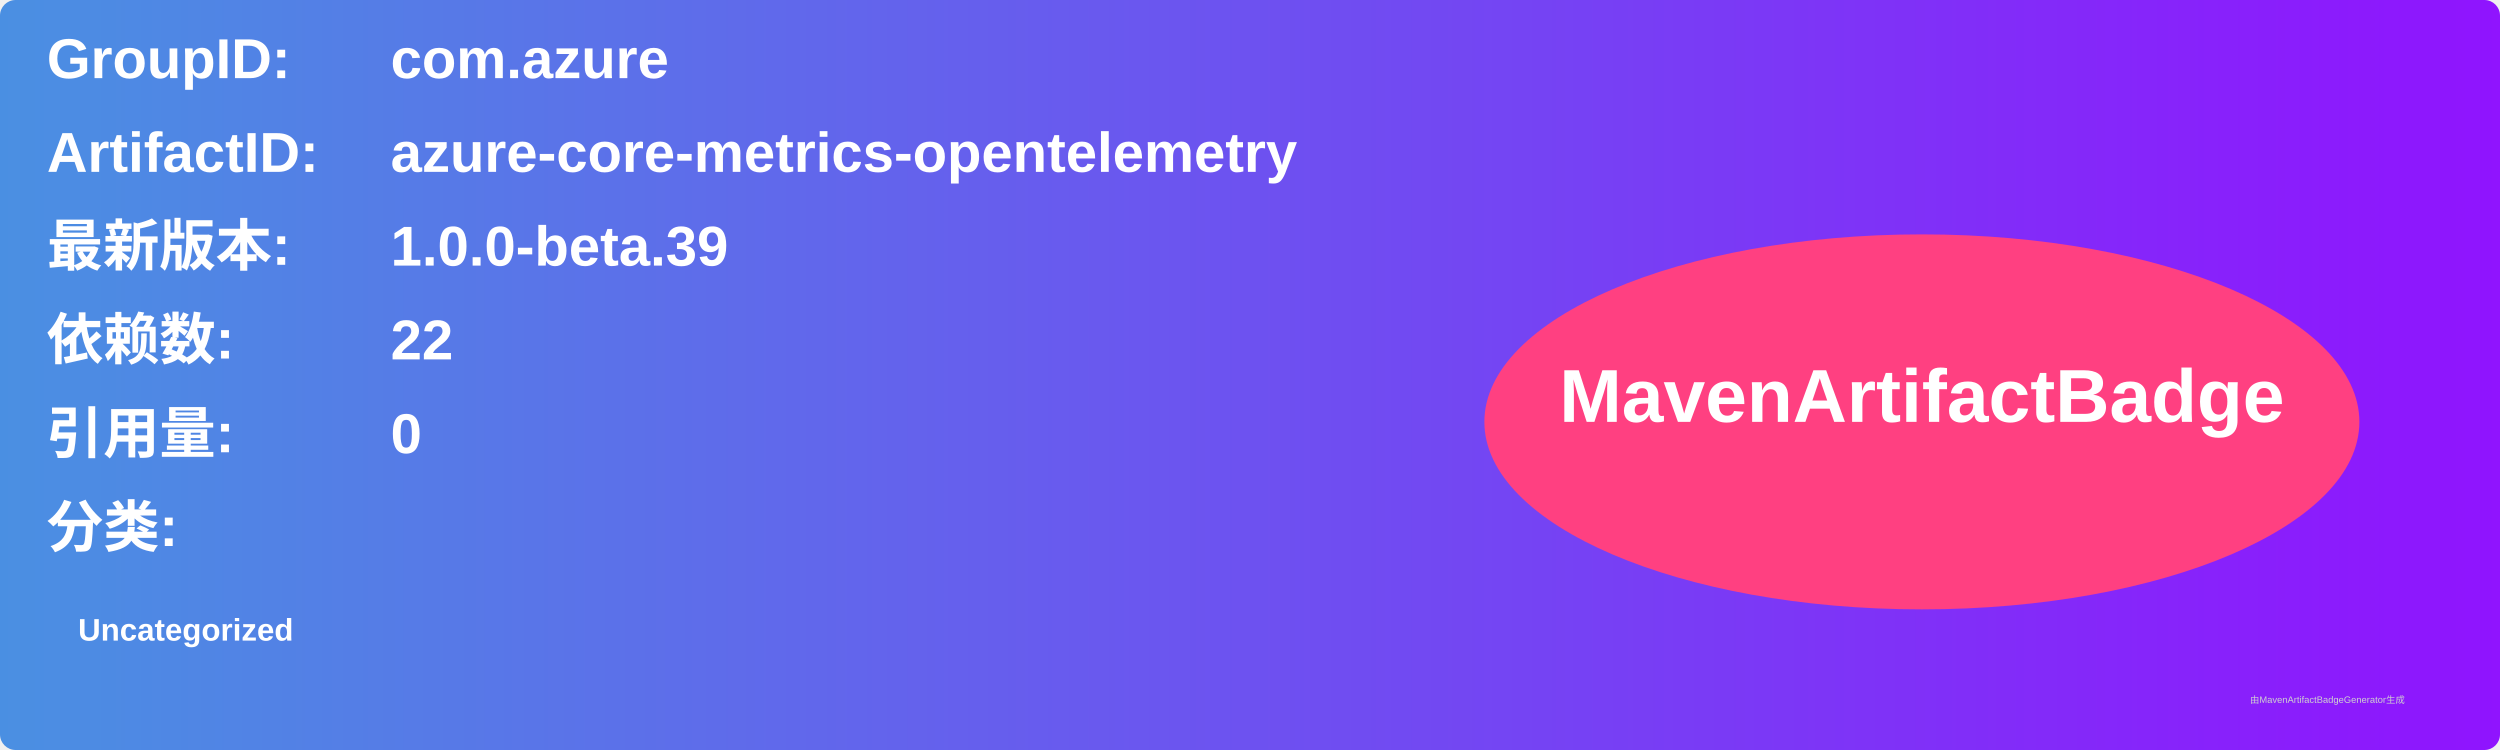
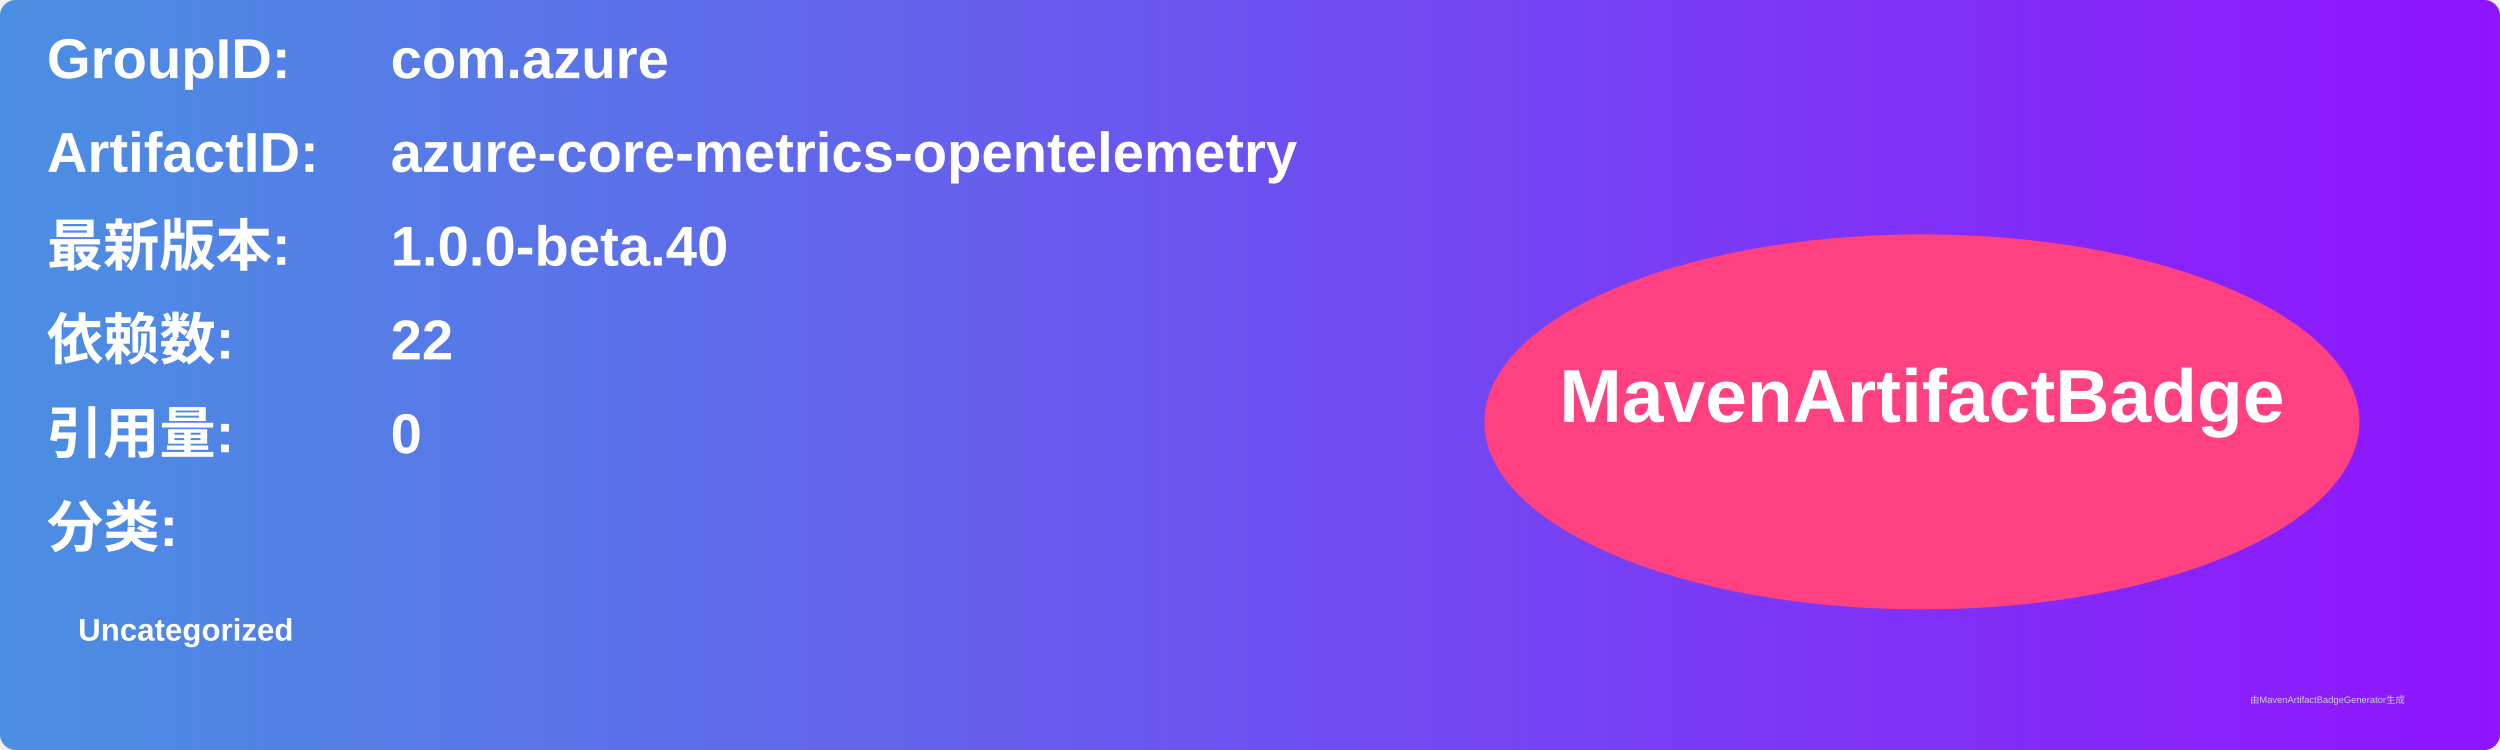
<svg xmlns="http://www.w3.org/2000/svg" width="800" height="240" viewBox="0 0 800 240">
  <linearGradient id="grad" x1="0%" y1="0%" x2="100%" y2="0%">
    <stop offset="0%" stop-color="#4a90e2" />
    <stop offset="100%" stop-color="#9013fe" />
  </linearGradient>
  <rect width="100%" height="100%" rx="5" ry="5" fill="url(#grad)" />
  <g transform="translate(15, 15)">
    <text x="0" y="10" font-family="Arial" font-size="18" fill="white" font-weight="bold" width="260">GroupID:</text>
    <text x="110" y="10" font-family="Arial" font-size="18" fill="white" font-weight="bold" width="460">com.azure</text>
    <text x="0" y="40" font-family="Arial" font-size="18" fill="white" font-weight="bold" width="260">ArtifactID:</text>
    <text x="110" y="40" font-family="Arial" font-size="18" fill="white" font-weight="bold" width="460">azure-core-metrics-opentelemetry</text>
    <text x="0" y="70" font-family="Arial" font-size="18" fill="white" font-weight="bold">最新版本:</text>
    <text x="110" y="70" font-family="Arial" font-size="18" fill="white" font-weight="bold">
-       <tspan font-weight="bold">1.0.0-beta.39</tspan>
+       <tspan font-weight="bold">1.0.0-beta.40</tspan>
    </text>
    <text x="0" y="100" font-family="Arial" font-size="18" fill="white" font-weight="bold">依赖数: </text>
    <text x="110" y="100" font-family="Arial" font-size="18" fill="white">
      <tspan font-weight="bold">22</tspan>
    </text>
    <text x="0" y="130" font-family="Arial" font-size="18" fill="white" font-weight="bold">引用量: </text>
    <text x="110" y="130" font-family="Arial" font-size="18" fill="white">
      <tspan font-weight="bold">0</tspan>
    </text>
    <text x="0" y="160" font-family="Arial" font-size="18" fill="white" font-weight="bold">分类:</text>
    <text x="10" y="190" font-family="Arial" font-size="10" fill="white">
      <tspan font-weight="bold">Uncategorized</tspan>
    </text>
    <ellipse cx="600" cy="120" rx="140" ry="60" fill="#ff4081" />
    <text x="600" y="120" text-anchor="middle" font-family="Arial" font-size="24" fill="white" font-weight="bold">MavenArtifactBadge</text>
  </g>
  <text x="720" y="225" font-family="Arial" font-size="3" fill="#d0d0d0">由MavenArtifactBadgeGenerator生成</text>
</svg>
